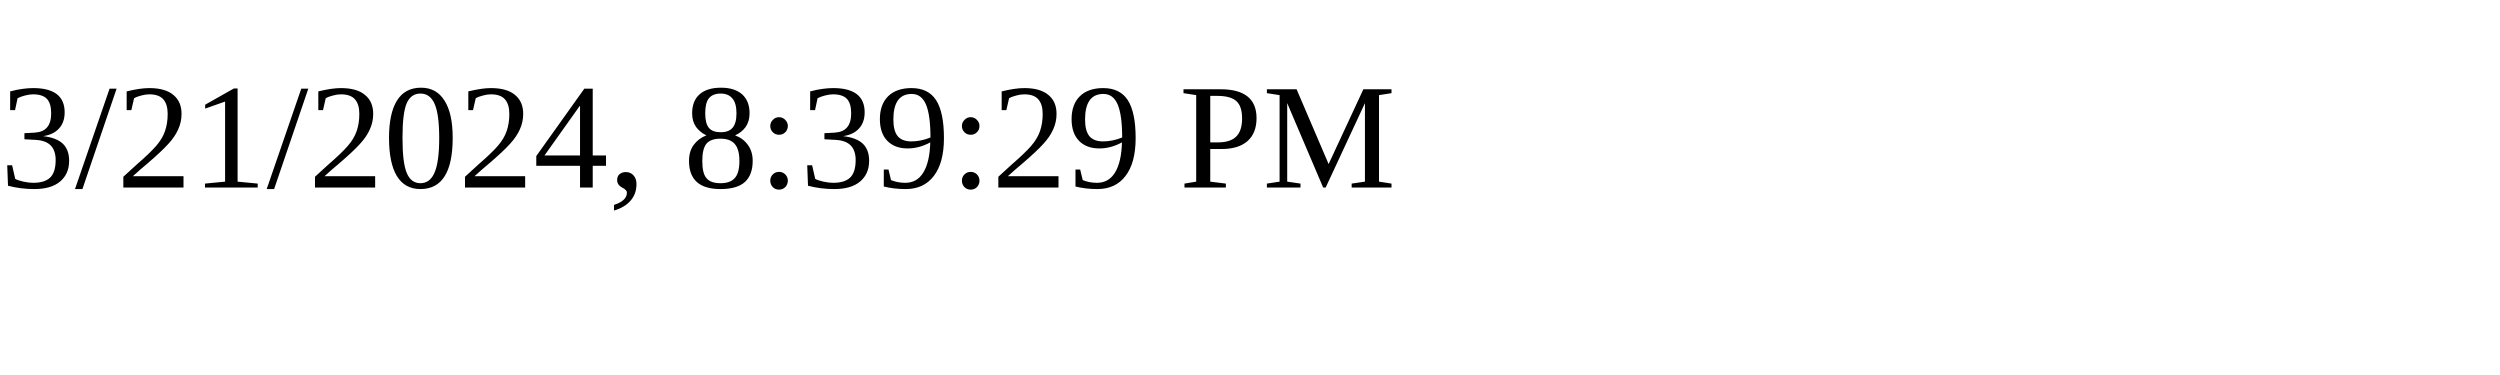
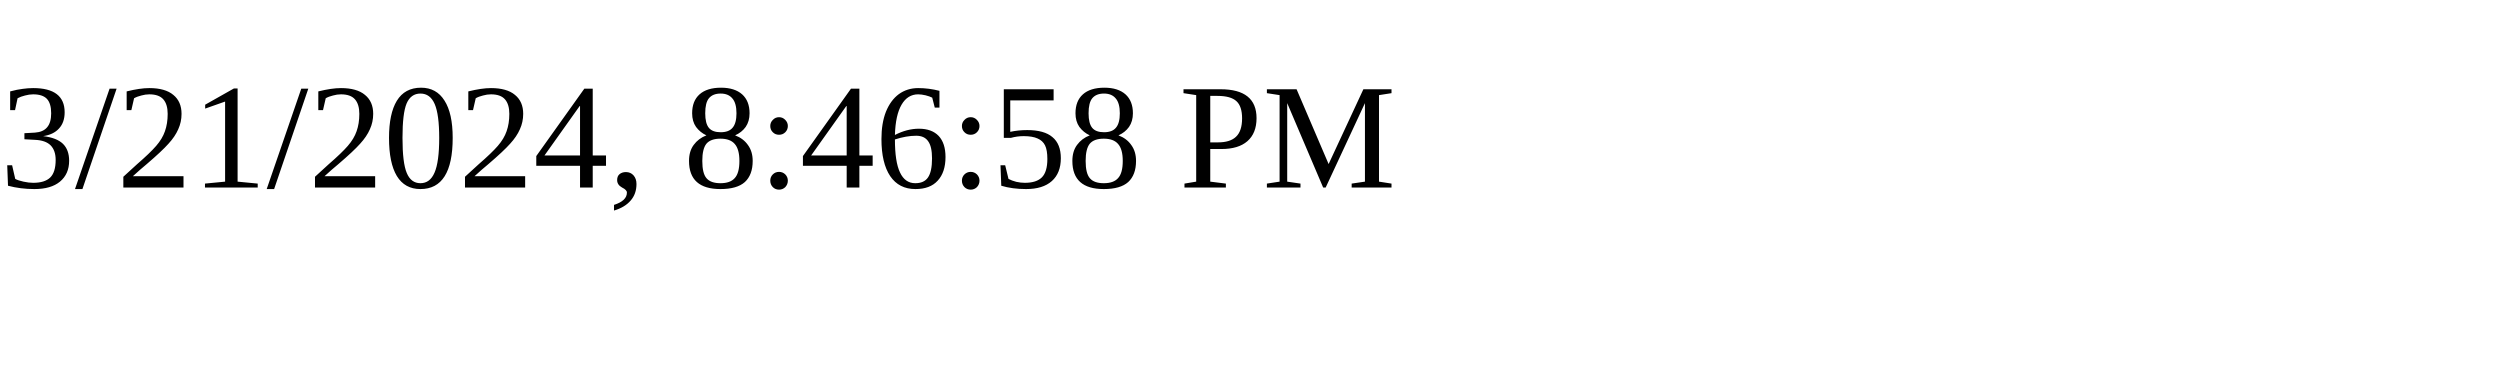
<svg xmlns="http://www.w3.org/2000/svg" height="30" width="200">
-   <text x="0" y="15">3/21/2024, 8:39:29 PM</text>
+   <text x="0" y="15">3/21/2024, 8:46:58 PM</text>
</svg>
